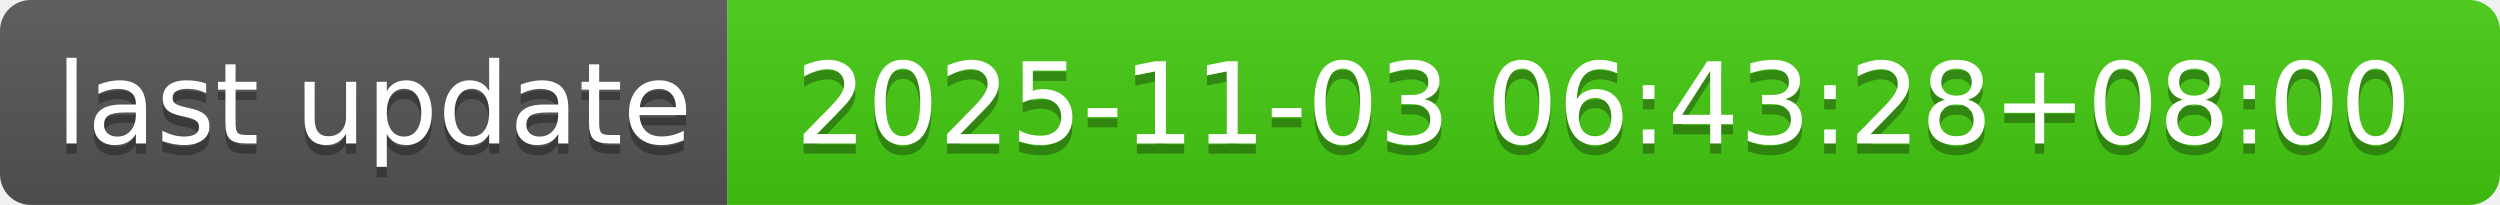
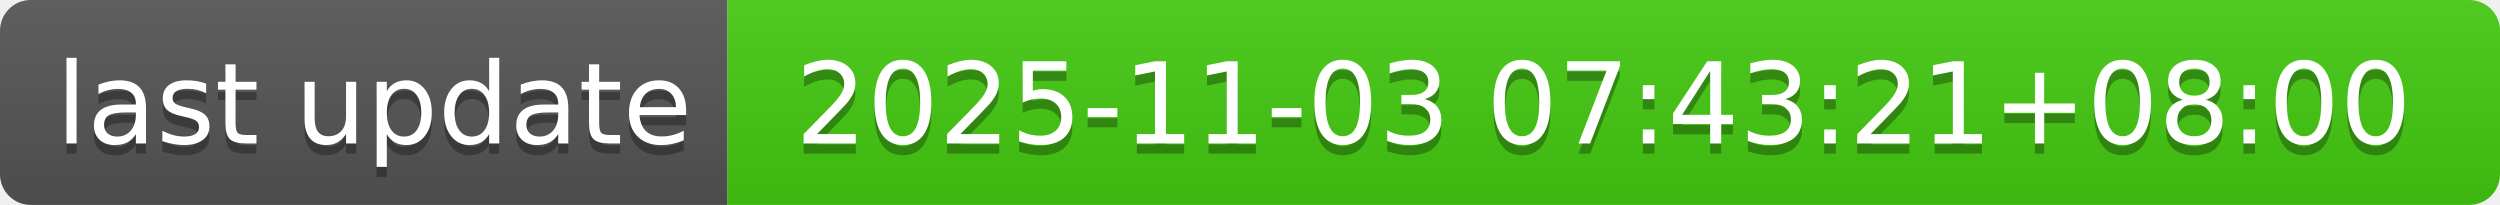
- <svg xmlns="http://www.w3.org/2000/svg" width="244" height="20" role="img" aria-label="last update: 2025-11-03 06:43:28+08:00">
+ <svg xmlns="http://www.w3.org/2000/svg" width="244" height="20" role="img" aria-label="last update: 2025-11-03 07:43:21+08:00">
  <linearGradient id="s" x2="0" y2="100%">
    <stop offset="0" stop-color="#bbb" stop-opacity=".1" />
    <stop offset="1" stop-opacity=".1" />
  </linearGradient>
  <clipPath id="r">
    <rect width="244" height="20" rx="3" fill="#fff" />
  </clipPath>
  <g clip-path="url(#r)">
    <rect width="71" height="20" fill="#555" />
    <rect x="71" width="173" height="20" fill="#4c1" />
    <rect width="244" height="20" fill="url(#s)" />
  </g>
  <g fill="#fff" text-anchor="middle" font-family="Verdana,Geneva,DejaVu Sans,sans-serif" text-rendering="geometricPrecision" font-size="110">
    <text aria-hidden="true" x="365" y="150" fill="#010101" fill-opacity=".3" transform="scale(.1)" textLength="610">last update</text>
    <text x="365" y="140" transform="scale(.1)" fill="#fff" textLength="610">last update</text>
-     <text aria-hidden="true" x="1565" y="150" fill="#010101" fill-opacity=".3" transform="scale(.1)" textLength="1630">2025-11-03 06:43:28+08:00</text>
-     <text x="1565" y="140" transform="scale(.1)" fill="#fff" textLength="1630">2025-11-03 06:43:28+08:00</text>
+     <text aria-hidden="true" x="1565" y="150" fill="#010101" fill-opacity=".3" transform="scale(.1)" textLength="1630">2025-11-03 07:43:21+08:00</text>
+     <text x="1565" y="140" transform="scale(.1)" fill="#fff" textLength="1630">2025-11-03 07:43:21+08:00</text>
  </g>
</svg>
